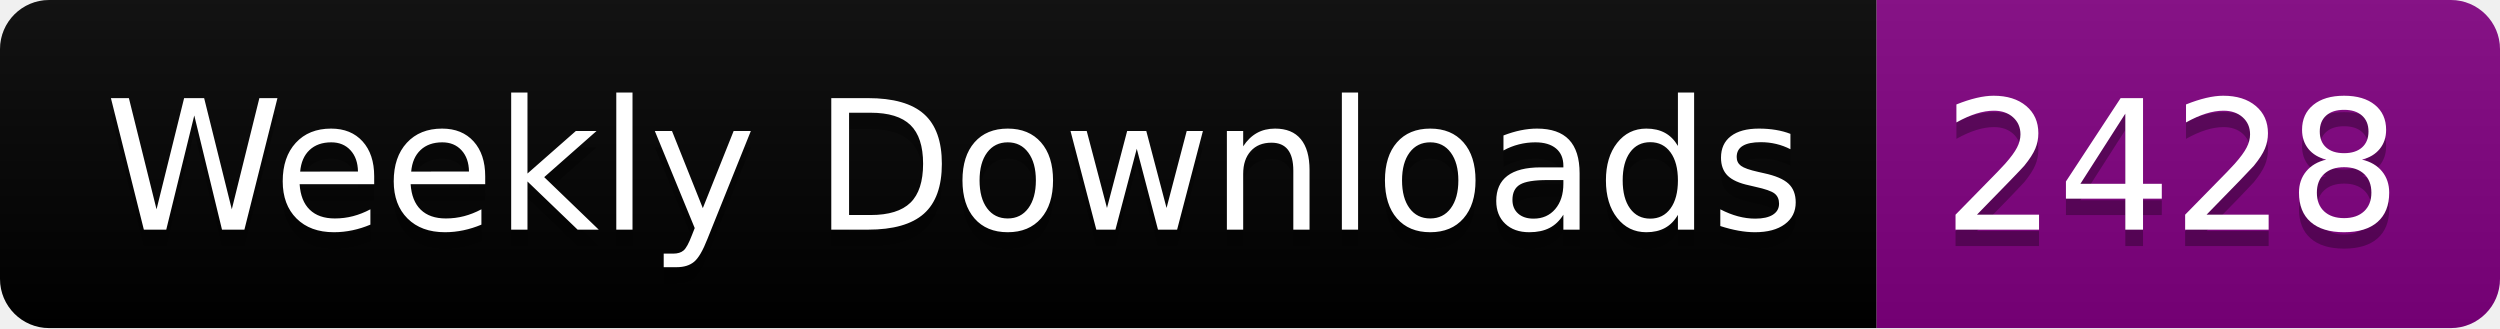
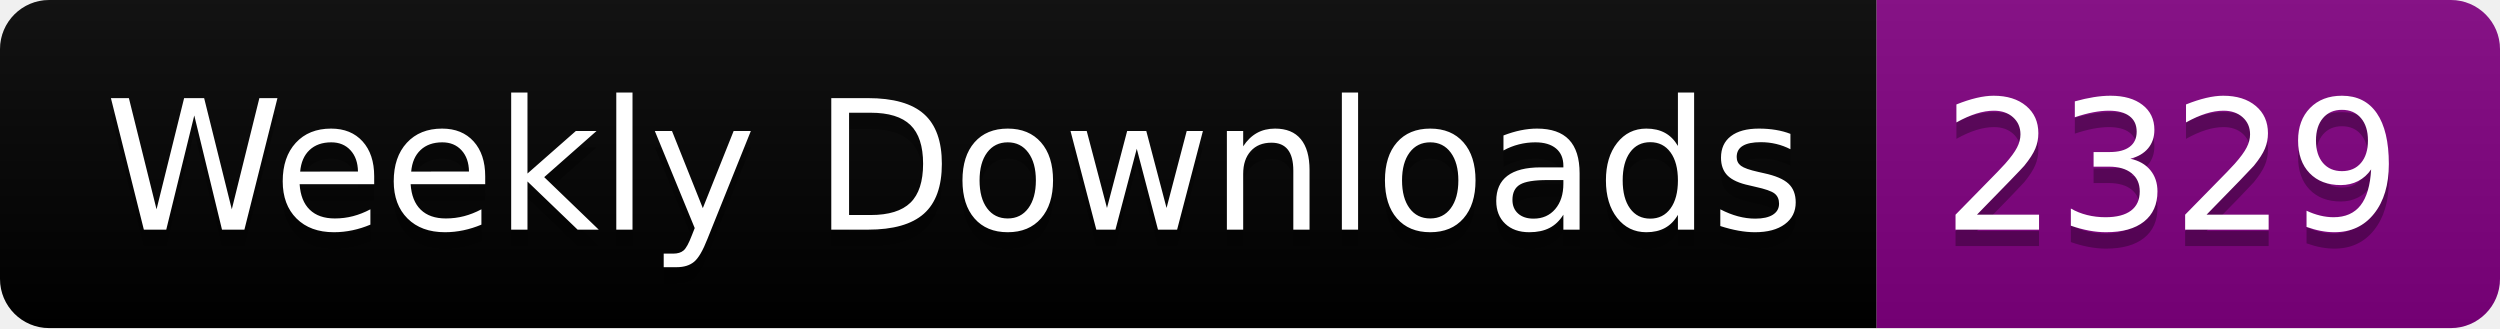
<svg xmlns="http://www.w3.org/2000/svg" width="152.4" height="20">
  <linearGradient id="smooth" x2="0" y2="100%">
    <stop offset="0" stop-color="#bbb" stop-opacity=".1" />
    <stop offset="1" stop-opacity=".1" />
  </linearGradient>
  <clipPath id="round">
    <rect width="152.4" height="20" rx="3" fill="#fff" />
  </clipPath>
  <g clip-path="url(#round)">
    <rect width="114.4" height="20" fill="black" />
    <rect x="114.4" width="38.0" height="20" fill="purple" />
    <rect width="152.4" height="20" fill="url(#smooth)" />
  </g>
  <g fill="#fff" text-anchor="middle" font-family="DejaVu Sans,Verdana,Geneva,sans-serif" font-size="110">
    <text x="582.0" y="150" fill="#010101" fill-opacity=".3" transform="scale(0.1)" textLength="1044.0" lengthAdjust="spacing">Weekly Downloads</text>
    <text x="582.0" y="140" transform="scale(0.1)" textLength="1044.0" lengthAdjust="spacing">Weekly Downloads</text>
-     <text x="1324.0" y="150" fill="#010101" fill-opacity=".3" transform="scale(0.1)" textLength="280.0" lengthAdjust="spacing">2428</text>
-     <text x="1324.0" y="140" transform="scale(0.1)" textLength="280.0" lengthAdjust="spacing">2428</text>
+     <text x="1324.0" y="150" fill="#010101" fill-opacity=".3" transform="scale(0.1)" textLength="280.0" lengthAdjust="spacing">2329</text>
+     <text x="1324.0" y="140" transform="scale(0.1)" textLength="280.0" lengthAdjust="spacing">2329</text>
  </g>
</svg>
